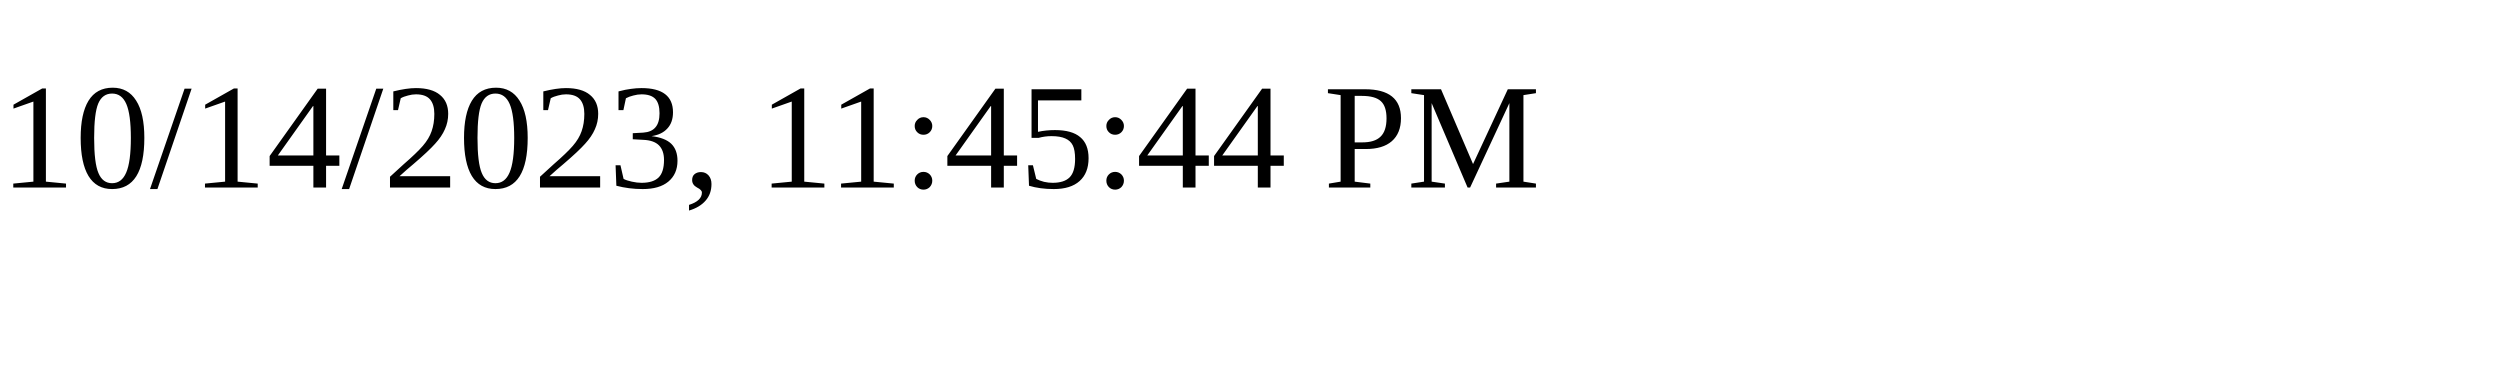
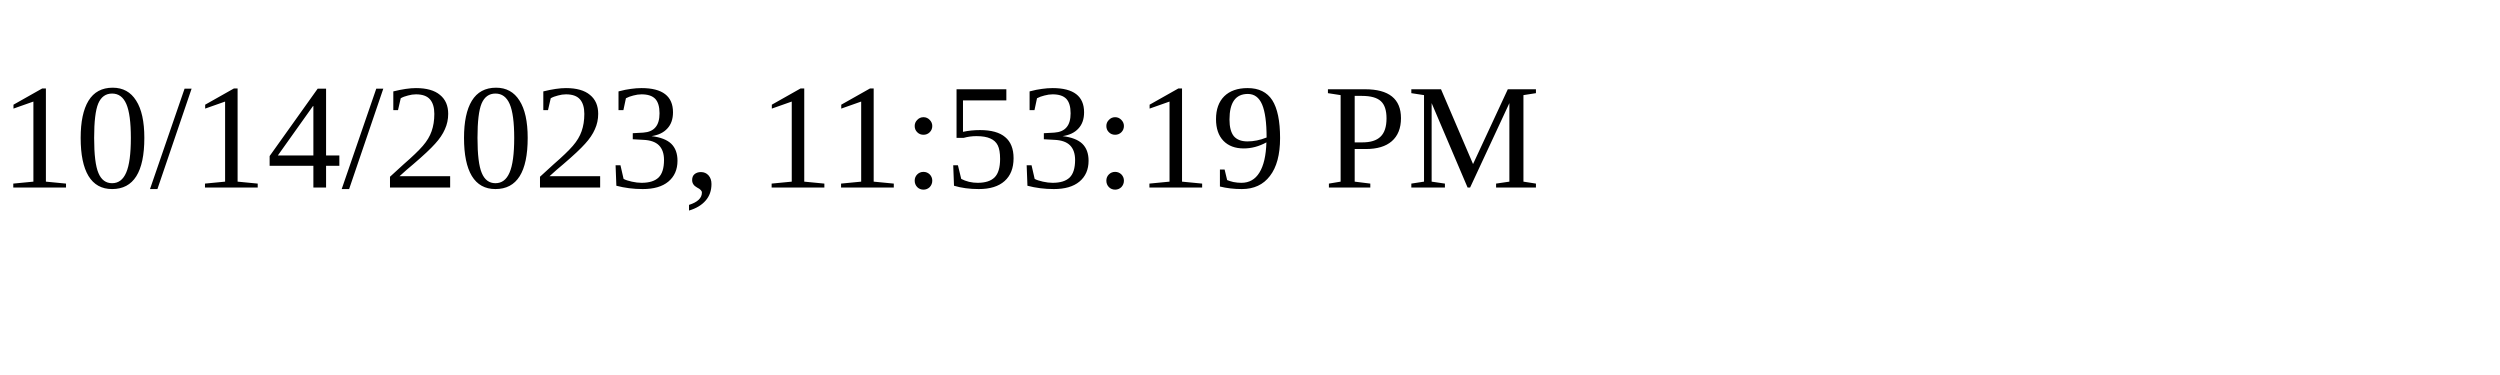
<svg xmlns="http://www.w3.org/2000/svg" height="30" width="200">
-   <text x="0" y="15">10/14/2023, 11:45:44 PM</text>
+   <text x="0" y="15">10/14/2023, 11:53:19 PM</text>
</svg>
